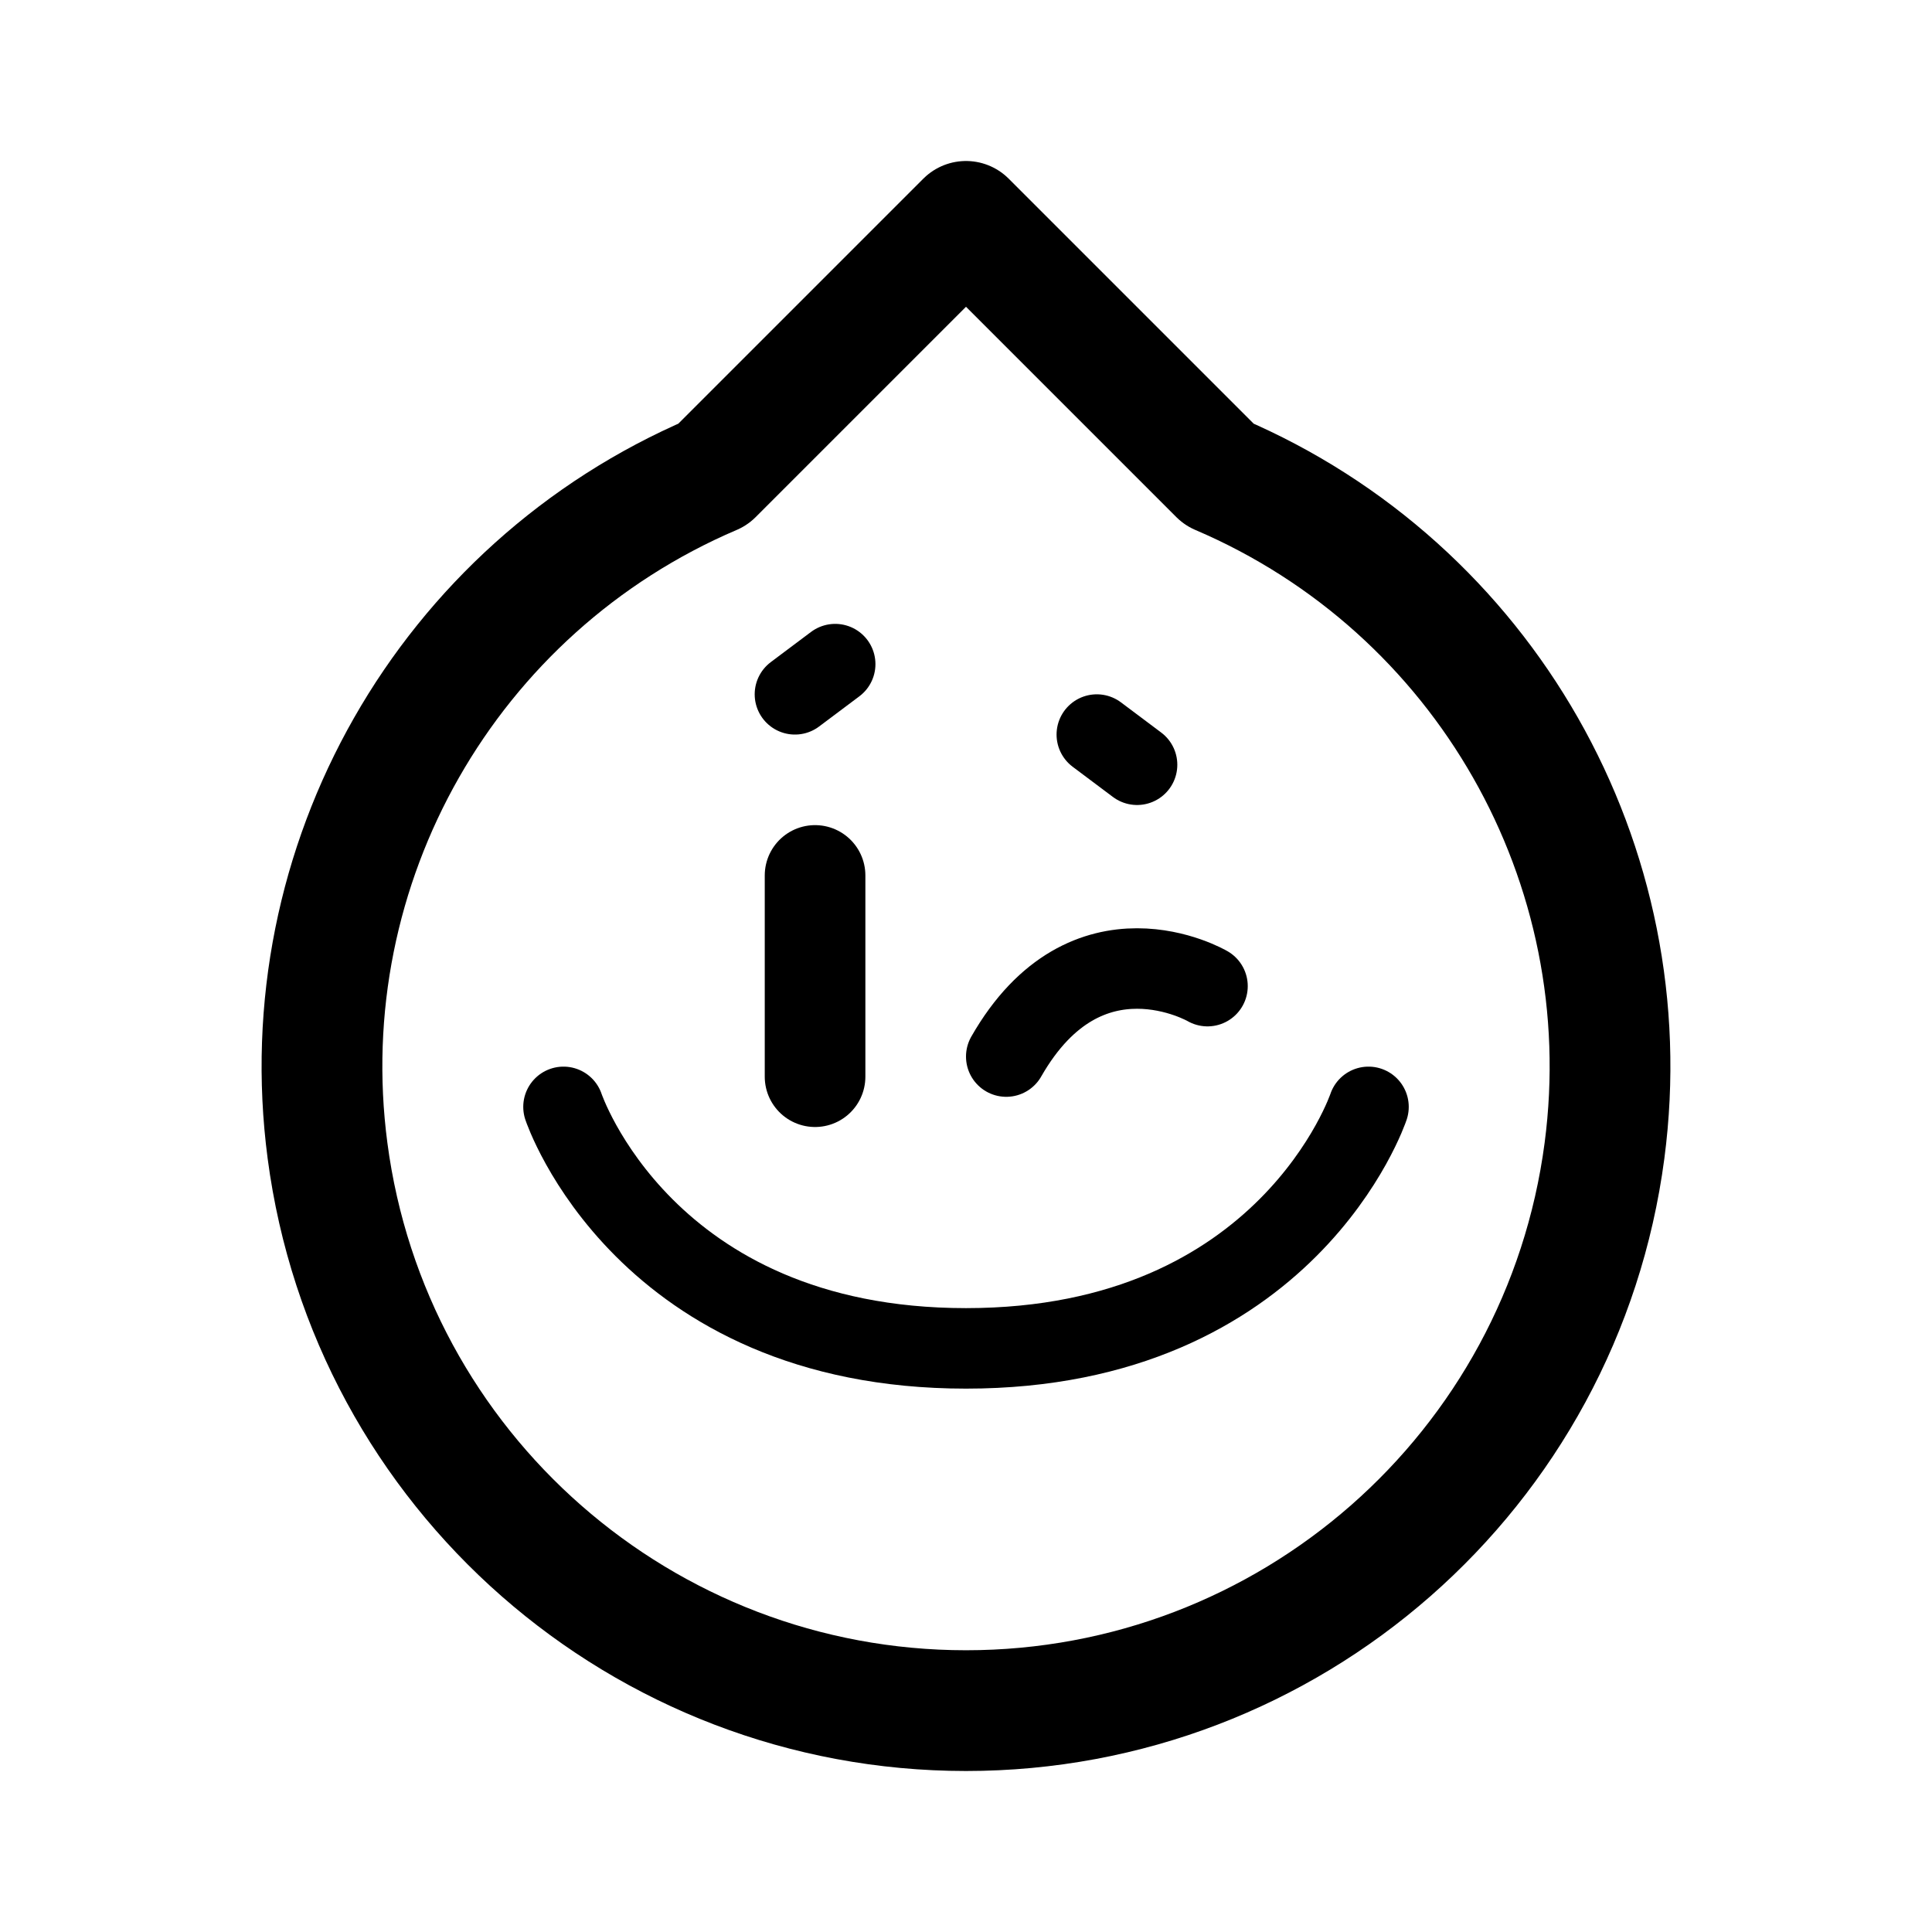
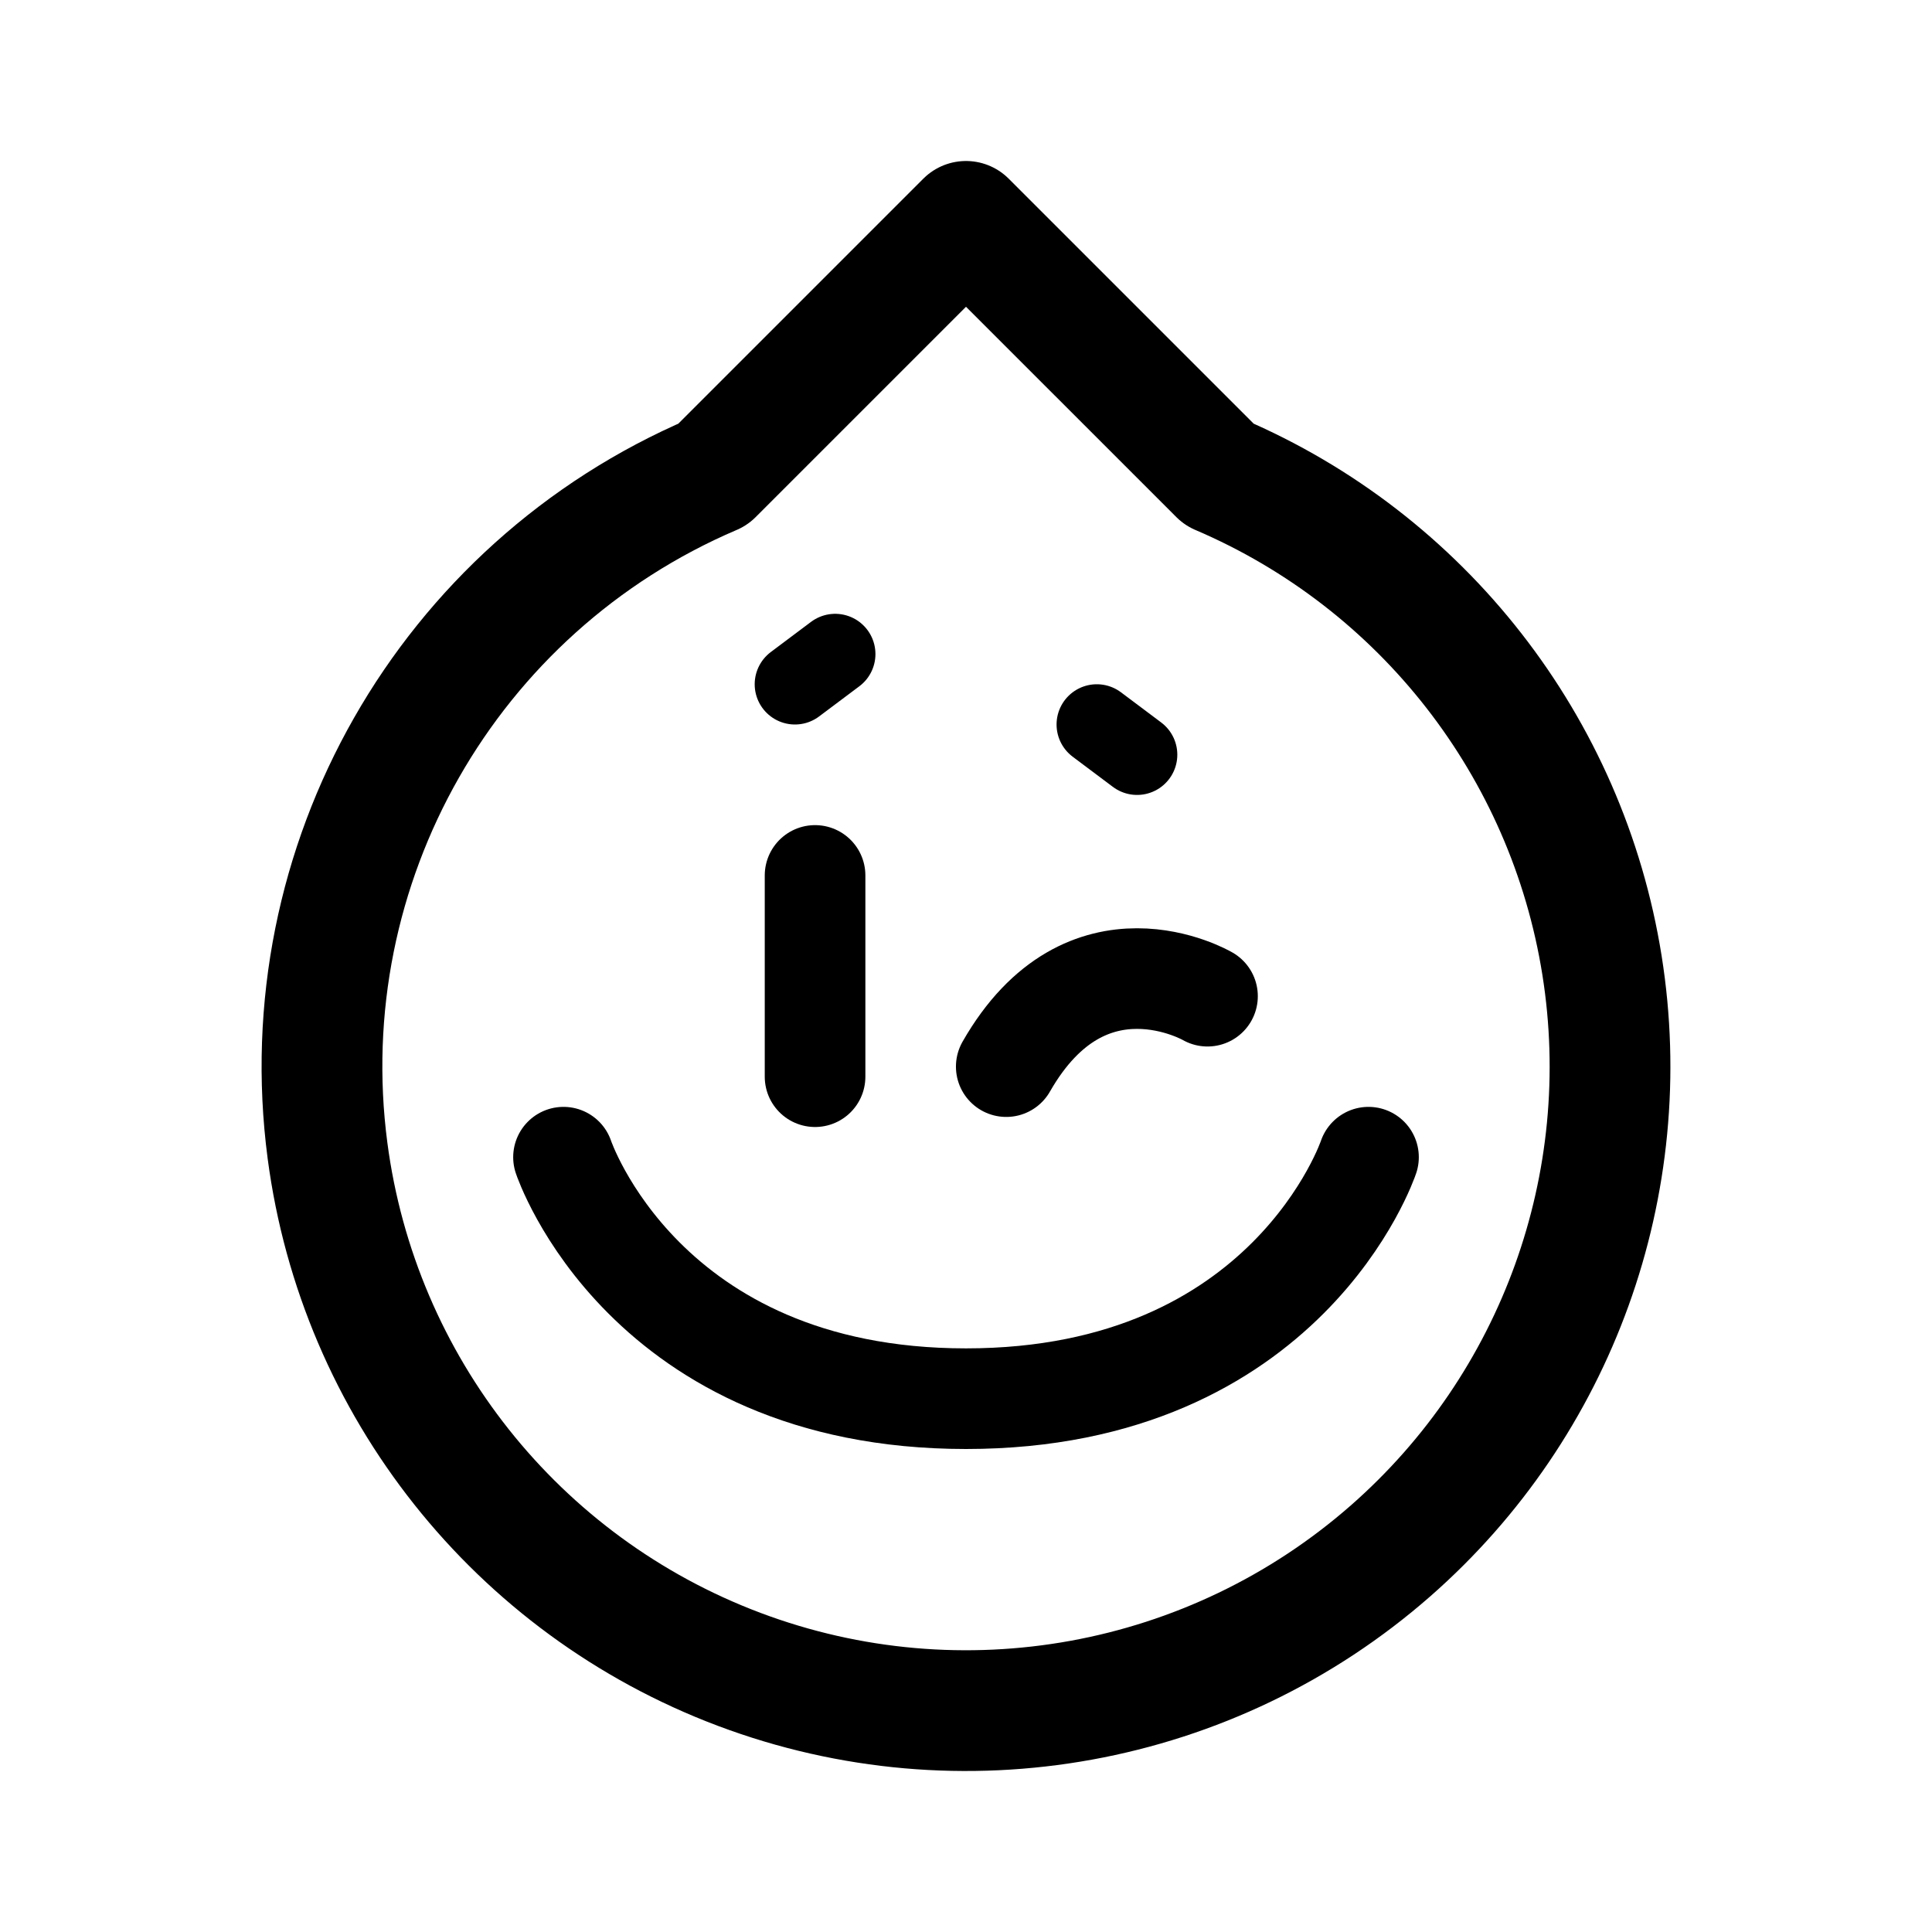
<svg xmlns="http://www.w3.org/2000/svg" width="192" height="192" viewBox="0 0 192 192" fill="none">
  <path d="M81 87v20" stroke="#000" stroke-width="10" stroke-linecap="round" stroke-linejoin="round" />
-   <path d="m109 73 4 3M83 66l-4 3m-23 41s8 24 40 24 40-24 40-24m-16-12s-12-7-20 7" stroke="#000" stroke-width="8" stroke-linecap="round" stroke-linejoin="round" />
-   <path d="M32.548 114.354a64 64 0 0 1 38.305-67.207L96 22l25.147 25.147a63.996 63.996 0 0 1 38.305 67.207A63.996 63.996 0 0 1 96 170a64.003 64.003 0 0 1-63.452-55.646Z" stroke="#000" stroke-width="12" stroke-linecap="round" stroke-linejoin="round" />
+   <path d="m109 72 4 3M83 65l-4 3" stroke="#000" stroke-width="8" stroke-linecap="round" stroke-linejoin="round" />
+   <path d="M56 115s8 24 40 24 40-24 40-24m-16-16s-12-7-20 7" stroke="#000" stroke-width="10" stroke-linecap="round" stroke-linejoin="round" />
+   <path d="M32.548 114.354a64 64 0 0 1 38.305-67.207L96 22l25.148 25.147a63.999 63.999 0 0 1 17.05 106.971 64 64 0 0 1-105.65-39.764Z" stroke="#000" stroke-width="12" stroke-linecap="round" stroke-linejoin="round" />
</svg>
